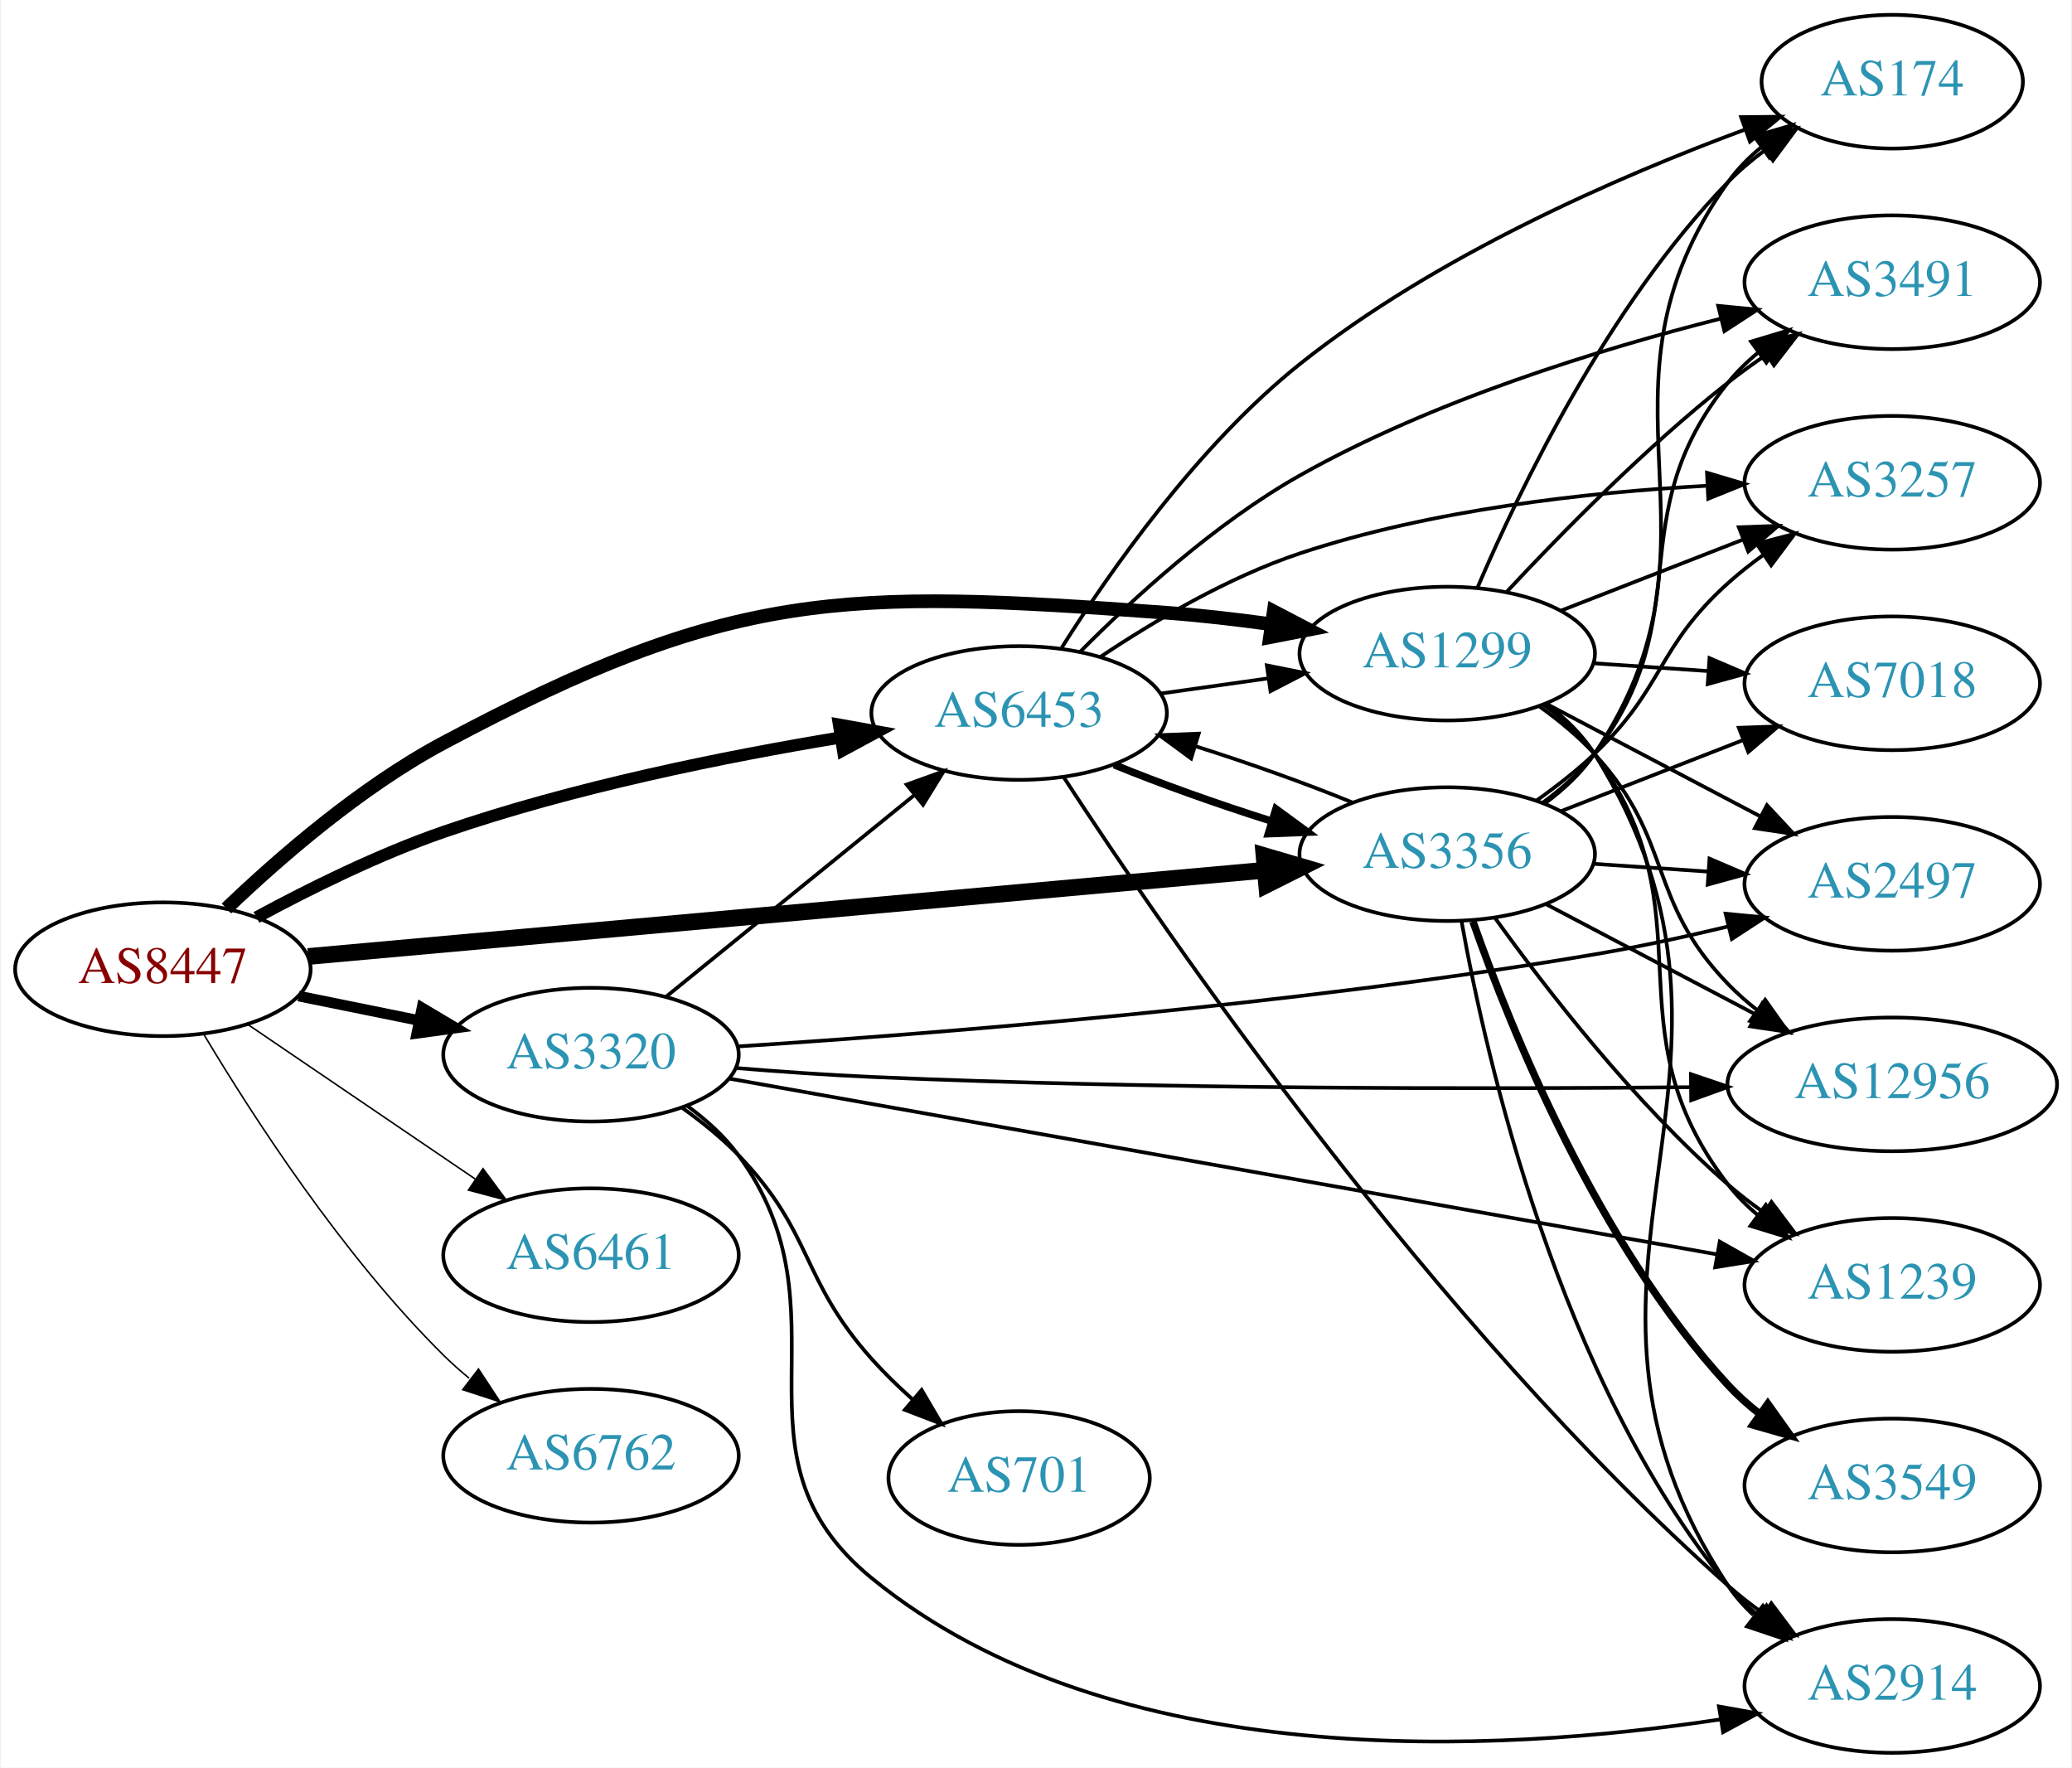
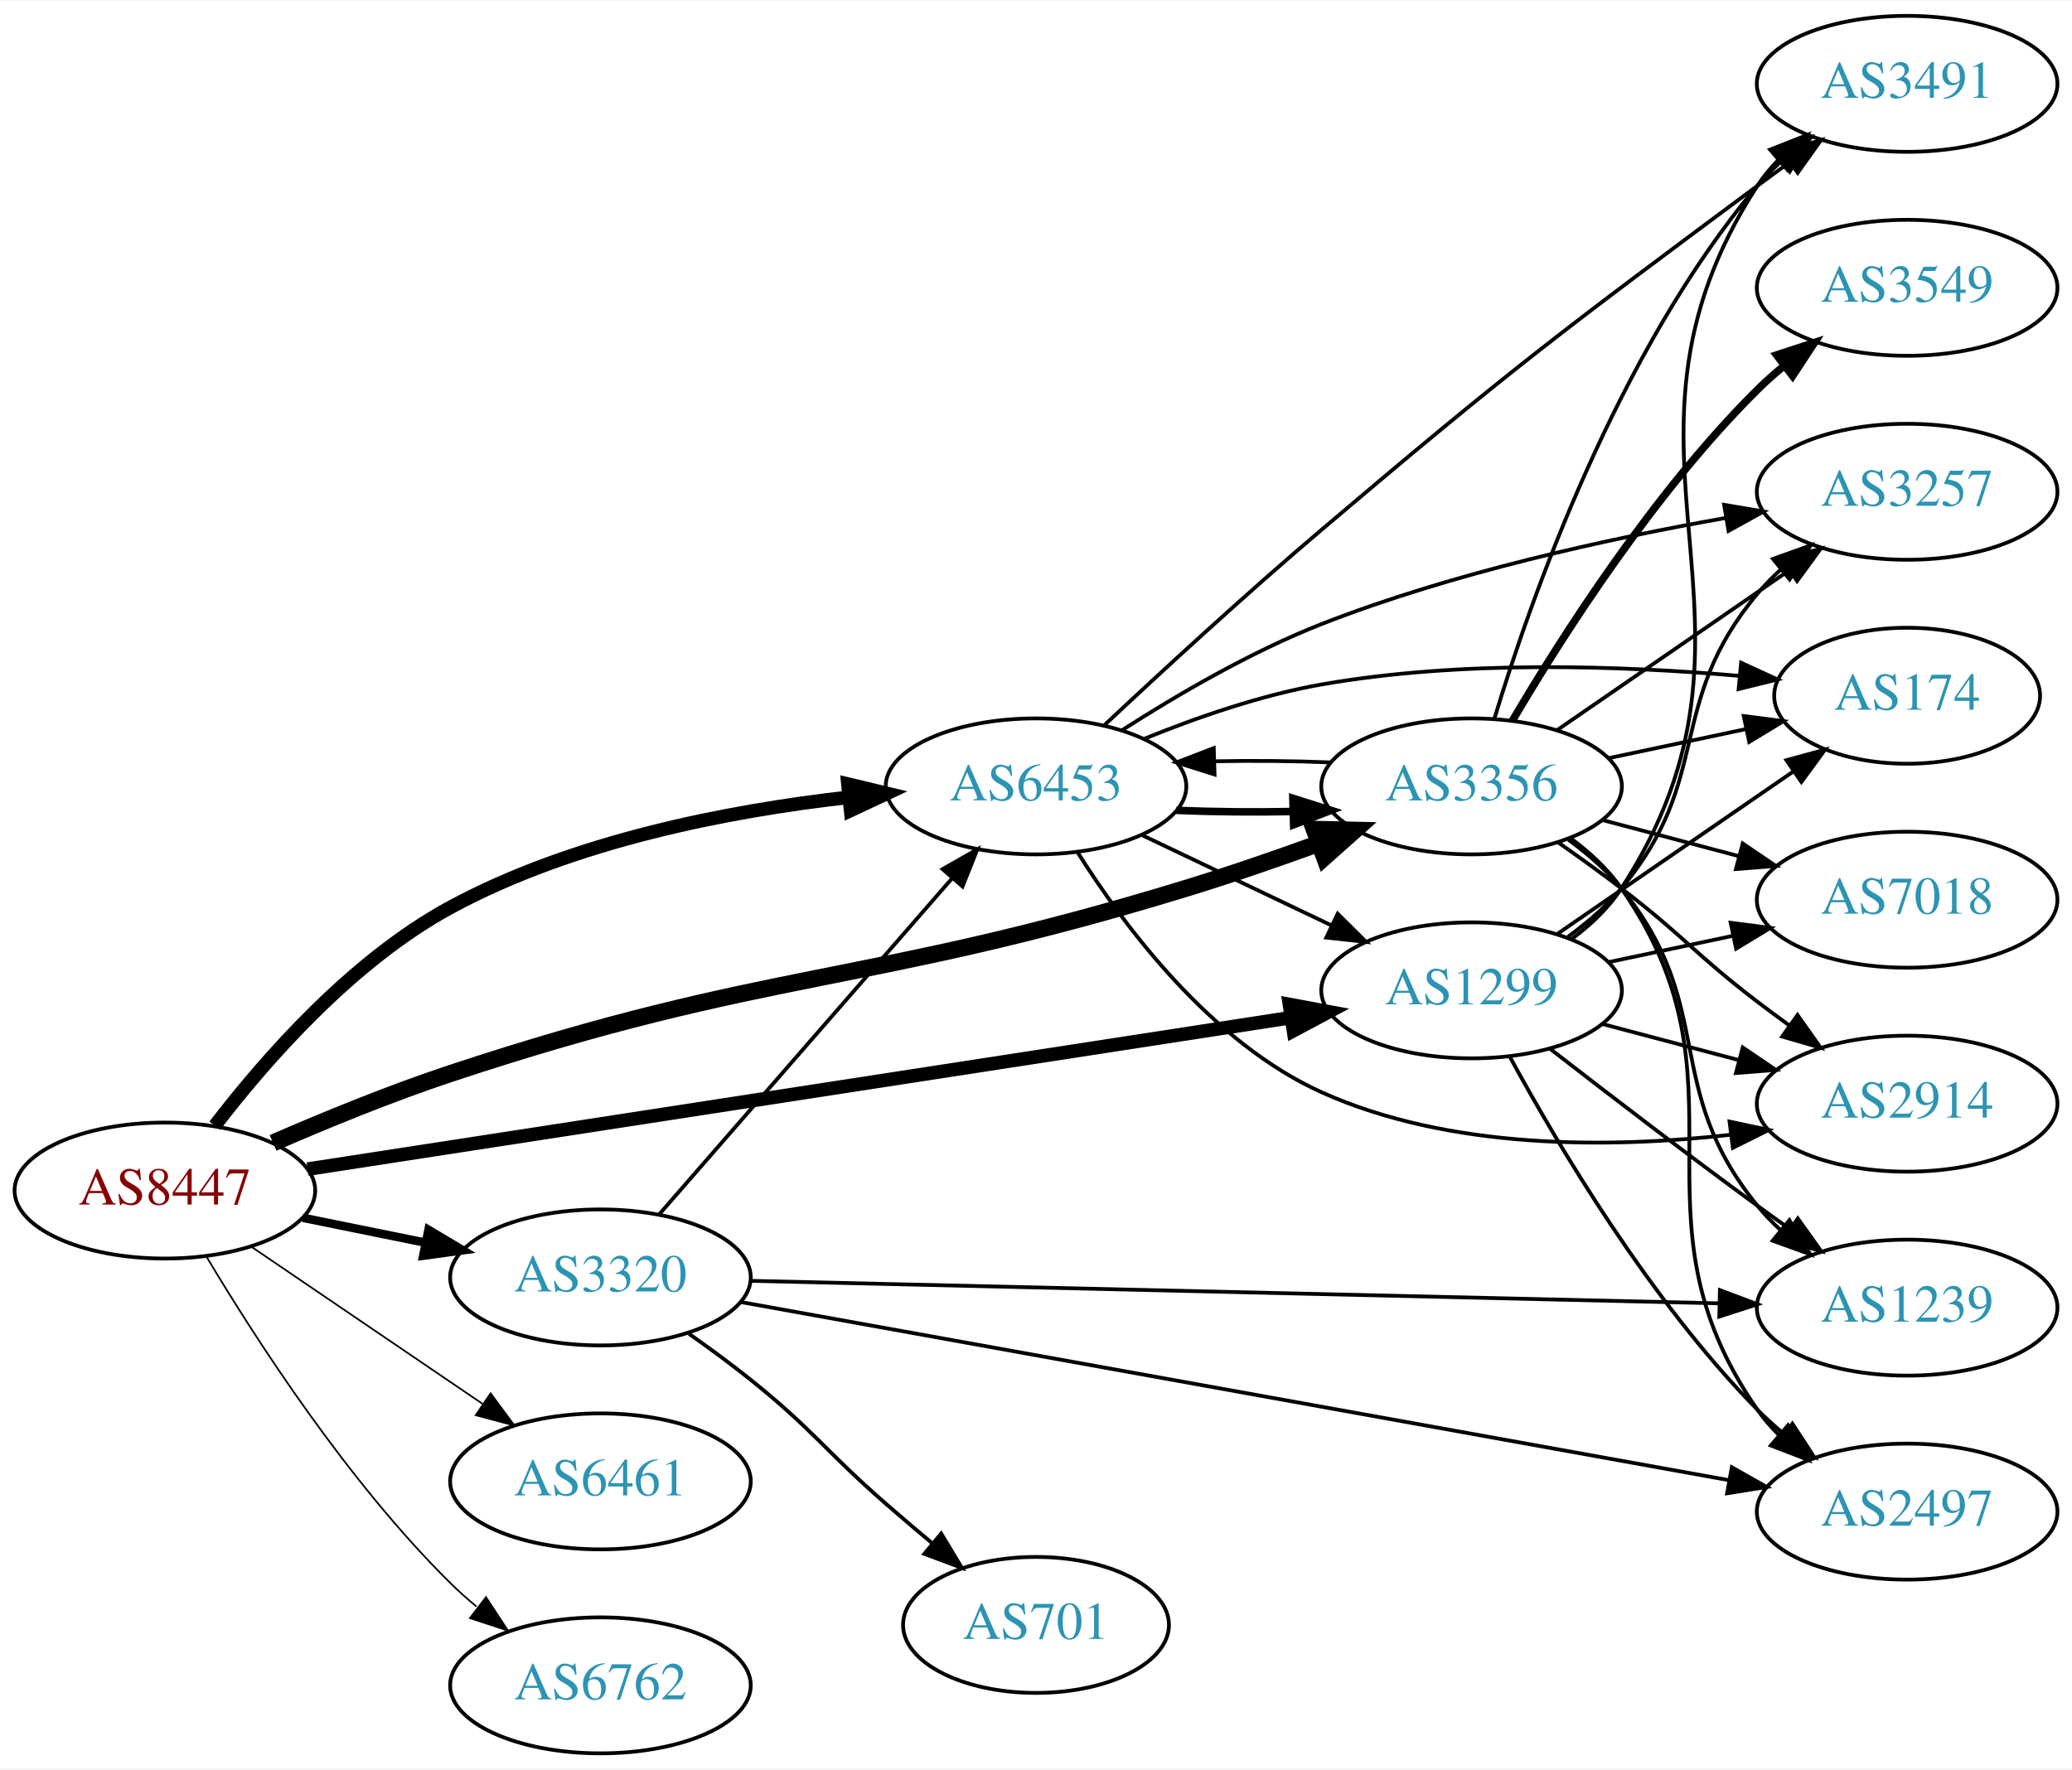
- <svg xmlns="http://www.w3.org/2000/svg" xmlns:xlink="http://www.w3.org/1999/xlink" width="558pt" height="476pt" viewBox="0.00 0.00 557.56 476.00">
-   <g id="graph0" class="graph" transform="scale(1 1) rotate(0) translate(4 472)">
-     <polygon fill="white" stroke="none" points="-4,4 -4,-472 553.564,-472 553.564,4 -4,4" />
+ <svg xmlns="http://www.w3.org/2000/svg" xmlns:xlink="http://www.w3.org/1999/xlink" width="548pt" height="468pt" viewBox="0.00 0.00 548.46 468.00">
+   <g id="graph0" class="graph" transform="scale(1 1) rotate(0) translate(4 464)">
+     <polygon fill="white" stroke="none" points="-4,4 -4,-464 544.465,-464 544.465,4 -4,4" />
    <g id="node1" class="node">
      <g id="a_node1">
        <a xlink:href="/asn/8447" xlink:title="AS8447 ~ A1 Telekom Austria AG [AT]">
-           <ellipse fill="#ffffff" stroke="black" cx="39.647" cy="-211" rx="39.794" ry="18" />
-           <text text-anchor="middle" x="39.647" y="-207.3" font-family="Times,serif" font-size="14.00" fill="#880000">AS8447</text>
+           <ellipse fill="#ffffff" stroke="black" cx="39.647" cy="-149" rx="39.794" ry="18" />
+           <text text-anchor="middle" x="39.647" y="-145.3" font-family="Times,serif" font-size="14.00" fill="#880000">AS8447</text>
        </a>
      </g>
    </g>
    <g id="node2" class="node">
      <g id="a_node2">
        <a xlink:href="/asn/1299" xlink:title="AS1299 ~ Telia Carrier [EU]">
-           <ellipse fill="#ffffff" stroke="black" cx="385.525" cy="-296" rx="39.794" ry="18" />
-           <text text-anchor="middle" x="385.525" y="-292.3" font-family="Times,serif" font-size="14.00" fill="#2c94b3">AS1299</text>
+           <ellipse fill="#ffffff" stroke="black" cx="385.525" cy="-202" rx="39.794" ry="18" />
+           <text text-anchor="middle" x="385.525" y="-198.3" font-family="Times,serif" font-size="14.00" fill="#2c94b3">AS1299</text>
        </a>
      </g>
    </g>
    <g id="edge1" class="edge">
-       <path fill="none" stroke="black" stroke-width="3.682" d="M56.764,-227.366C71.03,-241.022 92.994,-260.108 115.293,-272 192.827,-313.349 222.243,-313.422 309.879,-307 319.089,-306.325 328.888,-305.188 338.252,-303.894" />
-       <polygon fill="black" stroke="black" stroke-width="3.682" points="338.805,-307.35 348.195,-302.442 337.794,-300.423 338.805,-307.35" />
+       <path fill="none" stroke="black" stroke-width="3.6" d="M77.448,-154.672C140.32,-164.362 268.32,-184.09 337.549,-194.76" />
+       <polygon fill="black" stroke="black" stroke-width="3.6" points="337.313,-198.265 347.729,-196.329 338.379,-191.346 337.313,-198.265" />
    </g>
    <g id="node3" class="node">
      <g id="a_node3">
        <a xlink:href="/asn/3320" xlink:title="AS3320 ~ DTAG [DE]">
-           <ellipse fill="#ffffff" stroke="black" cx="154.939" cy="-188" rx="39.794" ry="18" />
-           <text text-anchor="middle" x="154.939" y="-184.3" font-family="Times,serif" font-size="14.00" fill="#2c94b3">AS3320</text>
+           <ellipse fill="#ffffff" stroke="black" cx="154.939" cy="-126" rx="39.794" ry="18" />
+           <text text-anchor="middle" x="154.939" y="-122.3" font-family="Times,serif" font-size="14.00" fill="#2c94b3">AS3320</text>
        </a>
      </g>
    </g>
    <g id="edge2" class="edge">
-       <path fill="none" stroke="black" stroke-width="2.864" d="M76.182,-203.786C86.411,-201.709 97.711,-199.415 108.454,-197.234" />
-       <polygon fill="black" stroke="black" stroke-width="2.864" points="109.426,-200.608 118.53,-195.189 108.033,-193.748 109.426,-200.608" />
+       <path fill="none" stroke="black" stroke-width="2.25" d="M76.182,-141.786C86.411,-139.709 97.711,-137.415 108.454,-135.234" />
+       <polygon fill="black" stroke="black" stroke-width="2.25" points="109.426,-138.608 118.53,-133.189 108.033,-131.748 109.426,-138.608" />
    </g>
    <g id="node4" class="node">
      <g id="a_node4">
        <a xlink:href="/asn/3356" xlink:title="AS3356 ~ Level 3 Parent, LLC [US]">
-           <ellipse fill="#ffffff" stroke="black" cx="385.525" cy="-242" rx="39.794" ry="18" />
-           <text text-anchor="middle" x="385.525" y="-238.3" font-family="Times,serif" font-size="14.00" fill="#2c94b3">AS3356</text>
+           <ellipse fill="#ffffff" stroke="black" cx="385.525" cy="-256" rx="39.794" ry="18" />
+           <text text-anchor="middle" x="385.525" y="-252.3" font-family="Times,serif" font-size="14.00" fill="#2c94b3">AS3356</text>
        </a>
      </g>
    </g>
    <g id="edge3" class="edge">
-       <path fill="none" stroke="black" stroke-width="4.5" d="M78.761,-214.436C141.718,-220.111 267.318,-231.434 336.336,-237.656" />
-       <polygon fill="black" stroke="black" stroke-width="4.5" points="336.189,-241.596 346.502,-238.572 336.896,-233.753 336.189,-241.596" />
+       <path fill="none" stroke="black" stroke-width="4.5" d="M68.281,-161.617C82.199,-167.677 99.443,-174.745 115.293,-180 199.944,-208.067 224.598,-202.911 309.879,-229 321.397,-232.523 333.75,-236.788 345.027,-240.877" />
+       <polygon fill="black" stroke="black" stroke-width="4.5" points="343.867,-244.646 354.611,-244.402 346.585,-237.255 343.867,-244.646" />
    </g>
    <g id="node5" class="node">
      <g id="a_node5">
        <a xlink:href="/asn/6453" xlink:title="AS6453 ~ TATA COMMUNICATIONS (AMERICA) INC [US]">
-           <ellipse fill="#ffffff" stroke="black" cx="270.232" cy="-280" rx="39.794" ry="18" />
-           <text text-anchor="middle" x="270.232" y="-276.3" font-family="Times,serif" font-size="14.00" fill="#2c94b3">AS6453</text>
+           <ellipse fill="#ffffff" stroke="black" cx="270.232" cy="-256" rx="39.794" ry="18" />
+           <text text-anchor="middle" x="270.232" y="-252.3" font-family="Times,serif" font-size="14.00" fill="#2c94b3">AS6453</text>
        </a>
      </g>
    </g>
    <g id="edge4" class="edge">
-       <path fill="none" stroke="black" stroke-width="3.273" d="M64.845,-224.967C79.132,-232.706 97.793,-241.956 115.293,-248 150.18,-260.05 191.159,-268.298 222.062,-273.399" />
-       <polygon fill="black" stroke="black" stroke-width="3.273" points="221.706,-276.886 232.133,-275.009 222.811,-269.974 221.706,-276.886" />
+       <path fill="none" stroke="black" stroke-width="3.6" d="M52.864,-166.177C66.183,-183.558 89.124,-209.827 115.293,-224 147.748,-241.577 188.865,-249.514 220.438,-253.09" />
+       <polygon fill="black" stroke="black" stroke-width="3.6" points="220.45,-256.609 230.754,-254.143 221.161,-249.646 220.45,-256.609" />
    </g>
    <g id="node6" class="node">
      <g id="a_node6">
        <a xlink:href="/asn/6461" xlink:title="AS6461 ~ Zayo Bandwidth [US]">
-           <ellipse fill="#ffffff" stroke="black" cx="154.939" cy="-134" rx="39.794" ry="18" />
-           <text text-anchor="middle" x="154.939" y="-130.3" font-family="Times,serif" font-size="14.00" fill="#2c94b3">AS6461</text>
+           <ellipse fill="#ffffff" stroke="black" cx="154.939" cy="-72" rx="39.794" ry="18" />
+           <text text-anchor="middle" x="154.939" y="-68.3" font-family="Times,serif" font-size="14.00" fill="#2c94b3">AS6461</text>
        </a>
      </g>
    </g>
    <g id="edge5" class="edge">
-       <path fill="none" stroke="black" stroke-width="0.409" d="M62.49,-196.154C79.888,-184.33 104.435,-167.646 123.718,-154.54" />
-       <polygon fill="black" stroke="black" stroke-width="0.409" points="125.859,-157.317 132.162,-148.801 121.924,-151.527 125.859,-157.317" />
+       <path fill="none" stroke="black" stroke-width="0.45" d="M62.49,-134.154C79.888,-122.33 104.435,-105.646 123.718,-92.54" />
+       <polygon fill="black" stroke="black" stroke-width="0.45" points="125.859,-95.317 132.162,-86.801 121.924,-89.527 125.859,-95.317" />
    </g>
    <g id="node7" class="node">
      <g id="a_node7">
        <a xlink:href="/asn/6762" xlink:title="AS6762 ~ TELECOM ITALIA SPARKLE S.p.A. [IT]">
-           <ellipse fill="#ffffff" stroke="black" cx="154.939" cy="-80" rx="39.794" ry="18" />
-           <text text-anchor="middle" x="154.939" y="-76.3" font-family="Times,serif" font-size="14.00" fill="#2c94b3">AS6762</text>
+           <ellipse fill="#ffffff" stroke="black" cx="154.939" cy="-18" rx="39.794" ry="18" />
+           <text text-anchor="middle" x="154.939" y="-14.3" font-family="Times,serif" font-size="14.00" fill="#2c94b3">AS6762</text>
        </a>
      </g>
    </g>
    <g id="edge6" class="edge">
-       <path fill="none" stroke="black" stroke-width="0.409" d="M50.697,-193.431C63.745,-171.573 88.091,-133.858 115.293,-107 117.422,-104.897 119.732,-102.845 122.127,-100.871" />
-       <polygon fill="black" stroke="black" stroke-width="0.409" points="124.639,-103.356 130.459,-94.502 120.388,-97.794 124.639,-103.356" />
+       <path fill="none" stroke="black" stroke-width="0.45" d="M50.697,-131.431C63.745,-109.573 88.091,-71.858 115.293,-45 117.422,-42.898 119.732,-40.845 122.127,-38.87" />
+       <polygon fill="black" stroke="black" stroke-width="0.45" points="124.639,-41.356 130.459,-32.502 120.388,-35.794 124.639,-41.356" />
    </g>
    <g id="node8" class="node">
      <g id="a_node8">
-         <a xlink:href="/asn/2497" xlink:title="AS2497 ~ Internet Initiative Japan Inc. [JP]">
-           <ellipse fill="#ffffff" stroke="black" cx="505.368" cy="-234" rx="39.794" ry="18" />
-           <text text-anchor="middle" x="505.368" y="-230.3" font-family="Times,serif" font-size="14.00" fill="#2c94b3">AS2497</text>
+         <a xlink:href="/asn/174" xlink:title="AS174 ~ Cogent Communications [US]">
+           <ellipse fill="#ffffff" stroke="black" cx="500.818" cy="-280" rx="35.194" ry="18" />
+           <text text-anchor="middle" x="500.818" y="-276.3" font-family="Times,serif" font-size="14.00" fill="#2c94b3">AS174</text>
        </a>
      </g>
    </g>
    <g id="edge7" class="edge">
-       <path fill="none" stroke="black" d="M412.095,-282.547C429.005,-273.65 451.378,-261.879 469.859,-252.156" />
-       <polygon fill="black" stroke="black" points="471.628,-255.18 478.848,-247.427 468.368,-248.986 471.628,-255.18" />
+       <path fill="none" stroke="black" d="M408.102,-216.855C425.886,-229.099 451.273,-246.578 470.831,-260.043" />
+       <polygon fill="black" stroke="black" points="468.866,-262.939 479.087,-265.727 472.835,-257.173 468.866,-262.939" />
    </g>
    <g id="node9" class="node">
      <g id="a_node9">
-         <a xlink:href="/asn/174" xlink:title="AS174 ~ Cogent Communications [US]">
-           <ellipse fill="#ffffff" stroke="black" cx="505.368" cy="-450" rx="35.194" ry="18" />
-           <text text-anchor="middle" x="505.368" y="-446.3" font-family="Times,serif" font-size="14.00" fill="#2c94b3">AS174</text>
+         <a xlink:href="/asn/1239" xlink:title="AS1239 ~ Sprint [US]">
+           <ellipse fill="#ffffff" stroke="black" cx="500.818" cy="-118" rx="39.794" ry="18" />
+           <text text-anchor="middle" x="500.818" y="-114.3" font-family="Times,serif" font-size="14.00" fill="#2c94b3">AS1239</text>
        </a>
      </g>
    </g>
    <g id="edge8" class="edge">
-       <path fill="none" stroke="black" d="M393.679,-313.772C404.94,-340.075 428.888,-389.824 461.172,-423 464.155,-426.066 467.554,-428.938 471.104,-431.578" />
-       <polygon fill="black" stroke="black" points="469.299,-434.583 479.538,-437.305 473.231,-428.792 469.299,-434.583" />
+       <path fill="none" stroke="black" d="M406.313,-186.527C421.259,-174.929 442.344,-158.756 461.172,-145 463.966,-142.958 466.892,-140.855 469.829,-138.765" />
+       <polygon fill="black" stroke="black" points="471.882,-141.6 478.038,-132.977 467.848,-135.879 471.882,-141.6" />
    </g>
    <g id="node10" class="node">
      <g id="a_node10">
-         <a xlink:href="/asn/3491" xlink:title="AS3491 ~ PCCW Global, Inc. [US]">
-           <ellipse fill="#ffffff" stroke="black" cx="505.368" cy="-396" rx="39.794" ry="18" />
-           <text text-anchor="middle" x="505.368" y="-392.3" font-family="Times,serif" font-size="14.00" fill="#2c94b3">AS3491</text>
+         <a xlink:href="/asn/7018" xlink:title="AS7018 ~ AT&amp;T Services, Inc. [US]">
+           <ellipse fill="#ffffff" stroke="black" cx="500.818" cy="-226" rx="39.794" ry="18" />
+           <text text-anchor="middle" x="500.818" y="-222.3" font-family="Times,serif" font-size="14.00" fill="#2c94b3">AS7018</text>
        </a>
      </g>
    </g>
    <g id="edge9" class="edge">
-       <path fill="none" stroke="black" d="M401.623,-312.712C416.088,-328.235 438.945,-351.519 461.172,-369 464.456,-371.583 468,-374.133 471.595,-376.573" />
-       <polygon fill="black" stroke="black" points="469.69,-379.509 479.98,-382.033 473.51,-373.643 469.69,-379.509" />
+       <path fill="none" stroke="black" d="M421.751,-209.462C432.195,-211.675 443.778,-214.128 454.754,-216.454" />
+       <polygon fill="black" stroke="black" points="454.106,-219.894 464.615,-218.542 455.557,-213.046 454.106,-219.894" />
    </g>
    <g id="node11" class="node">
      <g id="a_node11">
-         <a xlink:href="/asn/3257" xlink:title="AS3257 ~ GTT [DE]">
-           <ellipse fill="#ffffff" stroke="black" cx="505.368" cy="-342" rx="39.794" ry="18" />
-           <text text-anchor="middle" x="505.368" y="-338.3" font-family="Times,serif" font-size="14.00" fill="#2c94b3">AS3257</text>
+         <a xlink:href="/asn/3491" xlink:title="AS3491 ~ PCCW Global, Inc. [US]">
+           <ellipse fill="#ffffff" stroke="black" cx="500.818" cy="-442" rx="39.794" ry="18" />
+           <text text-anchor="middle" x="500.818" y="-438.3" font-family="Times,serif" font-size="14.00" fill="#2c94b3">AS3491</text>
        </a>
      </g>
    </g>
    <g id="edge10" class="edge">
-       <path fill="none" stroke="black" d="M416.262,-307.608C431.056,-313.382 449.133,-320.439 465.055,-326.654" />
-       <polygon fill="black" stroke="black" points="464.053,-330.02 474.641,-330.396 466.598,-323.499 464.053,-330.02" />
+       <path fill="none" stroke="black" d="M411.95,-215.537C417.001,-219.285 421.783,-223.784 425.172,-229 471.04,-299.611 415.304,-344.389 461.172,-415 462.76,-417.445 464.655,-419.733 466.74,-421.859" />
+       <polygon fill="black" stroke="black" points="464.536,-424.58 474.393,-428.463 469.109,-419.28 464.536,-424.58" />
    </g>
    <g id="node12" class="node">
      <g id="a_node12">
-         <a xlink:href="/asn/7018" xlink:title="AS7018 ~ AT&amp;T Services, Inc. [US]">
-           <ellipse fill="#ffffff" stroke="black" cx="505.368" cy="-288" rx="39.794" ry="18" />
-           <text text-anchor="middle" x="505.368" y="-284.3" font-family="Times,serif" font-size="14.00" fill="#2c94b3">AS7018</text>
+         <a xlink:href="/asn/3257" xlink:title="AS3257 ~ GTT [DE]">
+           <ellipse fill="#ffffff" stroke="black" cx="500.818" cy="-334" rx="39.794" ry="18" />
+           <text text-anchor="middle" x="500.818" y="-330.3" font-family="Times,serif" font-size="14.00" fill="#2c94b3">AS3257</text>
        </a>
      </g>
    </g>
    <g id="edge11" class="edge">
-       <path fill="none" stroke="black" d="M424.785,-293.403C434.665,-292.732 445.431,-292.001 455.761,-291.3" />
-       <polygon fill="black" stroke="black" points="456.157,-294.781 465.897,-290.612 455.682,-287.797 456.157,-294.781" />
+       <path fill="none" stroke="black" d="M411.056,-216.198C416.153,-219.911 421.18,-224.229 425.172,-229 449.672,-258.283 436.672,-277.717 461.172,-307 463.043,-309.236 465.142,-311.373 467.368,-313.395" />
+       <polygon fill="black" stroke="black" points="465.312,-316.233 475.288,-319.802 469.715,-310.791 465.312,-316.233" />
    </g>
    <g id="node13" class="node">
      <g id="a_node13">
-         <a xlink:href="/asn/1239" xlink:title="AS1239 ~ Sprint [US]">
-           <ellipse fill="#ffffff" stroke="black" cx="505.368" cy="-126" rx="39.794" ry="18" />
-           <text text-anchor="middle" x="505.368" y="-122.3" font-family="Times,serif" font-size="14.00" fill="#2c94b3">AS1239</text>
+         <a xlink:href="/asn/2914" xlink:title="AS2914 ~ NTT America, Inc. [US]">
+           <ellipse fill="#ffffff" stroke="black" cx="500.818" cy="-172" rx="39.794" ry="18" />
+           <text text-anchor="middle" x="500.818" y="-168.3" font-family="Times,serif" font-size="14.00" fill="#2c94b3">AS2914</text>
        </a>
      </g>
    </g>
    <g id="edge12" class="edge">
-       <path fill="none" stroke="black" d="M411.534,-282.176C416.606,-278.443 421.502,-274.023 425.172,-269 457.016,-225.412 428.223,-195.759 461.172,-153 463.466,-150.023 466.189,-147.29 469.135,-144.802" />
-       <polygon fill="black" stroke="black" points="471.329,-147.534 477.314,-138.791 467.183,-141.893 471.329,-147.534" />
+       <path fill="none" stroke="black" d="M420.21,-193.08C431.523,-190.085 444.306,-186.7 456.266,-183.533" />
+       <polygon fill="black" stroke="black" points="457.297,-186.88 466.068,-180.937 455.505,-180.114 457.297,-186.88" />
    </g>
    <g id="node14" class="node">
      <g id="a_node14">
-         <a xlink:href="/asn/2914" xlink:title="AS2914 ~ NTT America, Inc. [US]">
-           <ellipse fill="#ffffff" stroke="black" cx="505.368" cy="-18" rx="39.794" ry="18" />
-           <text text-anchor="middle" x="505.368" y="-14.3" font-family="Times,serif" font-size="14.00" fill="#2c94b3">AS2914</text>
+         <a xlink:href="/asn/2497" xlink:title="AS2497 ~ Internet Initiative Japan Inc. [JP]">
+           <ellipse fill="#ffffff" stroke="black" cx="500.818" cy="-64" rx="39.794" ry="18" />
+           <text text-anchor="middle" x="500.818" y="-60.3" font-family="Times,serif" font-size="14.00" fill="#2c94b3">AS2497</text>
        </a>
      </g>
    </g>
    <g id="edge13" class="edge">
-       <path fill="none" stroke="black" d="M412.074,-282.542C417.118,-278.79 421.867,-274.27 425.172,-269 478.747,-183.578 405.429,-129.024 461.172,-45 463.079,-42.126 465.407,-39.501 467.984,-37.116" />
-       <polygon fill="black" stroke="black" points="470.535,-39.567 476.289,-30.671 466.243,-34.036 470.535,-39.567" />
+       <path fill="none" stroke="black" d="M395.662,-184.402C408.267,-161.217 432.691,-119.992 461.172,-91 463.269,-88.865 465.555,-86.79 467.934,-84.799" />
+       <polygon fill="black" stroke="black" points="470.452,-87.278 476.238,-78.403 466.18,-81.733 470.452,-87.278" />
+     </g>
+     <g id="edge17" class="edge">
+       <path fill="none" stroke="black" d="M170.519,-142.729C190.233,-165.351 225.521,-205.842 248.131,-231.786" />
+       <polygon fill="black" stroke="black" points="245.501,-234.096 254.709,-239.335 250.778,-229.497 245.501,-234.096" />
+     </g>
+     <g id="edge16" class="edge">
+       <path fill="none" stroke="black" d="M194.718,-125.098C257.705,-123.633 382.122,-120.738 451.025,-119.135" />
+       <polygon fill="black" stroke="black" points="451.265,-122.631 461.181,-118.899 451.103,-115.632 451.265,-122.631" />
+     </g>
+     <g id="edge15" class="edge">
+       <path fill="none" stroke="black" d="M192.091,-119.482C254.91,-108.156 384.126,-84.859 453.45,-72.36" />
+       <polygon fill="black" stroke="black" points="454.415,-75.743 463.636,-70.524 453.173,-68.854 454.415,-75.743" />
    </g>
    <g id="node15" class="node">
      <g id="a_node15">
-         <a xlink:href="/asn/12956" xlink:title="AS12956 ~ TELXIUS [ES]">
-           <ellipse fill="#ffffff" stroke="black" cx="505.368" cy="-180" rx="44.393" ry="18" />
-           <text text-anchor="middle" x="505.368" y="-176.3" font-family="Times,serif" font-size="14.00" fill="#2c94b3">AS12956</text>
+         <a xlink:href="/asn/701" xlink:title="AS701 ~ UUNET [US]">
+           <ellipse fill="#ffffff" stroke="black" cx="270.232" cy="-34" rx="35.194" ry="18" />
+           <text text-anchor="middle" x="270.232" y="-30.3" font-family="Times,serif" font-size="14.00" fill="#2c94b3">AS701</text>
        </a>
      </g>
    </g>
    <g id="edge14" class="edge">
-       <path fill="none" stroke="black" d="M410.327,-281.808C415.575,-278.041 420.851,-273.699 425.172,-269 446.74,-245.545 439.011,-229.895 461.172,-207 463.582,-204.51 466.267,-202.149 469.085,-199.937" />
-       <polygon fill="black" stroke="black" points="471.151,-202.763 477.266,-194.111 467.09,-197.061 471.151,-202.763" />
-     </g>
-     <g id="edge15" class="edge">
-       <path fill="none" stroke="black" d="M175.158,-203.607C193.55,-218.542 221.469,-241.214 242.12,-257.983" />
-       <polygon fill="black" stroke="black" points="239.95,-260.73 249.92,-264.317 244.363,-255.296 239.95,-260.73" />
-     </g>
-     <g id="edge16" class="edge">
-       <path fill="none" stroke="black" d="M194.501,-190.219C246.969,-193.613 343.654,-201.199 425.172,-215 436.925,-216.99 449.526,-219.729 461.141,-222.509" />
-       <polygon fill="black" stroke="black" points="460.503,-225.957 471.049,-224.945 462.174,-219.159 460.503,-225.957" />
+       <path fill="none" stroke="black" d="M178.379,-111.07C183.788,-107.269 189.478,-103.096 194.586,-99 211.519,-85.422 214.222,-80.259 230.586,-66 234.508,-62.583 238.703,-59.018 242.831,-55.561" />
+       <polygon fill="black" stroke="black" points="245.138,-58.194 250.595,-49.113 240.666,-52.809 245.138,-58.194" />
+     </g>
+     <g id="edge25" class="edge">
+       <path fill="none" stroke="black" d="M348.322,-262.343C338.509,-262.75 327.749,-262.852 317.465,-262.648" />
+       <polygon fill="black" stroke="black" points="317.492,-259.147 307.391,-262.341 317.279,-266.144 317.492,-259.147" />
    </g>
    <g id="edge18" class="edge">
-       <path fill="none" stroke="black" d="M192.241,-181.54C256.035,-170.189 388.121,-146.685 458.264,-134.204" />
-       <polygon fill="black" stroke="black" points="458.916,-137.643 468.148,-132.445 457.689,-130.751 458.916,-137.643" />
+       <path fill="none" stroke="black" d="M421.751,-263.462C433.321,-265.913 446.29,-268.66 458.283,-271.201" />
+       <polygon fill="black" stroke="black" points="457.568,-274.627 468.076,-273.276 459.019,-267.779 457.568,-274.627" />
+     </g>
+     <g id="edge22" class="edge">
+       <path fill="none" stroke="black" d="M411.154,-241.883C416.245,-238.165 421.246,-233.825 425.172,-229 450.804,-197.492 435.539,-176.508 461.172,-145 463.012,-142.738 465.088,-140.583 467.3,-138.549" />
+       <polygon fill="black" stroke="black" points="469.65,-141.148 475.19,-132.117 465.227,-135.722 469.65,-141.148" />
+     </g>
+     <g id="edge24" class="edge">
+       <path fill="none" stroke="black" d="M420.21,-247.08C431.523,-244.085 444.306,-240.7 456.266,-237.533" />
+       <polygon fill="black" stroke="black" points="457.297,-240.88 466.068,-234.937 455.505,-234.114 457.297,-240.88" />
+     </g>
+     <g id="edge26" class="edge">
+       <path fill="none" stroke="black" d="M391.559,-273.913C401.051,-305.261 424.044,-370.916 461.172,-415 463.05,-417.23 465.154,-419.363 467.385,-421.381" />
+       <polygon fill="black" stroke="black" points="465.332,-424.222 475.311,-427.783 469.73,-418.777 465.332,-424.222" />
    </g>
    <g id="edge19" class="edge">
-       <path fill="none" stroke="black" d="M180.929,-174.162C186.002,-170.43 190.904,-166.014 194.586,-161 226.036,-118.175 189.446,-80.625 230.586,-47 295.348,5.933 399.5,0.05 458.93,-8.973" />
-       <polygon fill="black" stroke="black" points="458.703,-12.482 469.133,-10.62 459.818,-5.571 458.703,-12.482" />
+       <path fill="none" stroke="black" d="M408.102,-270.855C425.472,-282.814 450.096,-299.767 469.456,-313.096" />
+       <polygon fill="black" stroke="black" points="467.715,-316.147 477.937,-318.935 471.685,-310.381 467.715,-316.147" />
    </g>
    <g id="edge20" class="edge">
-       <path fill="none" stroke="black" d="M193.881,-184.412C205.635,-183.445 218.636,-182.523 230.586,-182 307.096,-178.65 395.745,-178.725 450.948,-179.24" />
-       <polygon fill="black" stroke="black" points="451.157,-182.742 461.192,-179.344 451.228,-175.743 451.157,-182.742" />
+       <path fill="none" stroke="black" d="M408.425,-241.182C413.956,-237.308 419.838,-233.074 425.172,-229 441.723,-216.358 444.62,-211.642 461.172,-199 463.922,-196.899 466.818,-194.756 469.736,-192.642" />
+       <polygon fill="black" stroke="black" points="471.801,-195.468 477.919,-186.818 467.742,-189.765 471.801,-195.468" />
+     </g>
+     <g id="edge23" class="edge">
+       <path fill="none" stroke="black" d="M411.705,-242.298C416.768,-238.559 421.618,-234.105 425.172,-229 461.384,-176.976 424.96,-143.024 461.172,-91 462.838,-88.607 464.788,-86.357 466.912,-84.257" />
+       <polygon fill="black" stroke="black" points="469.277,-86.84 474.638,-77.702 464.749,-81.502 469.277,-86.84" />
    </g>
    <g id="node16" class="node">
      <g id="a_node16">
-         <a xlink:href="/asn/701" xlink:title="AS701 ~ UUNET [US]">
-           <ellipse fill="#ffffff" stroke="black" cx="270.232" cy="-74" rx="35.194" ry="18" />
-           <text text-anchor="middle" x="270.232" y="-70.3" font-family="Times,serif" font-size="14.00" fill="#2c94b3">AS701</text>
-         </a>
-       </g>
-     </g>
-     <g id="edge17" class="edge">
-       <path fill="none" stroke="black" d="M179.561,-173.638C184.816,-169.878 190.14,-165.582 194.586,-161 214.929,-140.032 211.117,-127.782 230.586,-106 233.895,-102.298 237.646,-98.658 241.479,-95.236" />
-       <polygon fill="black" stroke="black" points="243.98,-97.704 249.345,-88.568 239.453,-92.365 243.98,-97.704" />
+         <a xlink:href="/asn/3549" xlink:title="AS3549 ~ Level 3 Parent, LLC [US]">
+           <ellipse fill="#ffffff" stroke="black" cx="500.818" cy="-388" rx="39.794" ry="18" />
+           <text text-anchor="middle" x="500.818" y="-384.3" font-family="Times,serif" font-size="14.00" fill="#2c94b3">AS3549</text>
+         </a>
+       </g>
    </g>
    <g id="edge21" class="edge">
-       <path fill="none" stroke="black" d="M360.069,-255.872C347.729,-260.945 332.338,-266.436 317.852,-271.018" />
-       <polygon fill="black" stroke="black" points="316.553,-267.756 308.015,-274.029 318.602,-274.449 316.553,-267.756" />
-     </g>
-     <g id="edge22" class="edge">
-       <path fill="none" stroke="black" d="M424.785,-239.403C434.665,-238.732 445.431,-238.001 455.761,-237.3" />
-       <polygon fill="black" stroke="black" points="456.157,-240.781 465.897,-236.612 455.682,-233.797 456.157,-240.781" />
-     </g>
-     <g id="edge23" class="edge">
-       <path fill="none" stroke="black" d="M411.802,-255.635C416.86,-259.378 421.684,-263.85 425.172,-269 464.588,-327.198 420.28,-365.829 461.172,-423 463.661,-426.48 466.751,-429.608 470.128,-432.395" />
-       <polygon fill="black" stroke="black" points="468.201,-435.32 478.375,-438.278 472.266,-429.621 468.201,-435.32" />
+       <path fill="none" stroke="black" stroke-width="2" d="M396.314,-273.362C409.268,-295.38 433.699,-333.752 461.172,-361 463.297,-363.107 465.603,-365.163 467.995,-367.14" />
+       <polygon fill="black" stroke="black" stroke-width="2" points="466.254,-370.215 476.323,-373.513 470.508,-364.656 466.254,-370.215" />
    </g>
    <g id="edge28" class="edge">
-       <path fill="none" stroke="black" d="M411.369,-255.948C416.449,-259.674 421.391,-264.06 425.172,-269 453.882,-306.511 431.512,-332.236 461.172,-369 463.532,-371.925 466.299,-374.623 469.273,-377.089" />
-       <polygon fill="black" stroke="black" points="467.345,-380.015 477.49,-383.07 471.464,-374.356 467.345,-380.015" />
-     </g>
-     <g id="edge25" class="edge">
-       <path fill="none" stroke="black" d="M409.468,-256.353C414.861,-260.172 420.418,-264.497 425.172,-269 444.02,-286.853 441.873,-297.635 461.172,-315 464.12,-317.653 467.361,-320.205 470.701,-322.609" />
-       <polygon fill="black" stroke="black" points="468.849,-325.582 479.1,-328.259 472.756,-319.773 468.849,-325.582" />
+       <path fill="none" stroke="black" d="M298.369,-243.066C313.363,-235.919 332.184,-226.948 348.407,-219.215" />
+       <polygon fill="black" stroke="black" points="350.089,-222.291 357.61,-214.829 347.077,-215.972 350.089,-222.291" />
+     </g>
+     <g id="edge31" class="edge">
+       <path fill="none" stroke="black" stroke-width="2" d="M307.391,-249.659C317.201,-249.25 327.96,-249.148 338.246,-249.351" />
+       <polygon fill="black" stroke="black" stroke-width="2" points="338.221,-252.852 348.322,-249.657 338.433,-245.855 338.221,-252.852" />
+     </g>
+     <g id="edge27" class="edge">
+       <path fill="none" stroke="black" d="M298.957,-268.631C312.75,-274.236 329.861,-280.192 345.879,-283 382.781,-289.469 425.418,-287.955 456.45,-285.261" />
+       <polygon fill="black" stroke="black" points="456.877,-288.736 466.503,-284.312 456.219,-281.767 456.877,-288.736" />
+     </g>
+     <g id="edge32" class="edge">
+       <path fill="none" stroke="black" d="M288.416,-272.292C303.349,-286.295 325.693,-306.876 345.879,-324 395.66,-366.229 408.772,-376.068 461.172,-415 463.95,-417.064 466.864,-419.183 469.794,-421.282" />
+       <polygon fill="black" stroke="black" points="467.809,-424.164 477.993,-427.083 471.852,-418.45 467.809,-424.164" />
+     </g>
+     <g id="edge30" class="edge">
+       <path fill="none" stroke="black" d="M292.896,-270.806C307.347,-280.085 327.077,-291.641 345.879,-299 380.503,-312.553 421.662,-321.571 452.705,-327.054" />
+       <polygon fill="black" stroke="black" points="452.375,-330.548 462.821,-328.779 453.552,-323.647 452.375,-330.548" />
    </g>
    <g id="edge29" class="edge">
-       <path fill="none" stroke="black" d="M416.262,-253.608C431.056,-259.382 449.133,-266.439 465.055,-272.654" />
-       <polygon fill="black" stroke="black" points="464.053,-276.02 474.641,-276.396 466.598,-269.499 464.053,-276.02" />
-     </g>
-     <g id="edge26" class="edge">
-       <path fill="none" stroke="black" d="M398.35,-224.879C412.023,-205.868 435.911,-174.967 461.172,-153 464.164,-150.398 467.434,-147.878 470.792,-145.493" />
-       <polygon fill="black" stroke="black" points="472.841,-148.334 479.213,-139.869 468.953,-142.513 472.841,-148.334" />
-     </g>
-     <g id="edge24" class="edge">
-       <path fill="none" stroke="black" d="M389.36,-224.025C396,-186.893 415.581,-100.557 461.172,-45 463.556,-42.094 466.339,-39.41 469.323,-36.952" />
-       <polygon fill="black" stroke="black" points="471.514,-39.687 477.554,-30.983 467.404,-34.02 471.514,-39.687" />
-     </g>
-     <g id="edge30" class="edge">
-       <path fill="none" stroke="black" d="M412.095,-228.547C428.657,-219.833 450.461,-208.362 468.715,-198.758" />
-       <polygon fill="black" stroke="black" points="470.401,-201.826 477.621,-194.072 467.141,-195.631 470.401,-201.826" />
-     </g>
-     <g id="node17" class="node">
-       <g id="a_node17">
-         <a xlink:href="/asn/3549" xlink:title="AS3549 ~ Level 3 Parent, LLC [US]">
-           <ellipse fill="#ffffff" stroke="black" cx="505.368" cy="-72" rx="39.794" ry="18" />
-           <text text-anchor="middle" x="505.368" y="-68.3" font-family="Times,serif" font-size="14.00" fill="#2c94b3">AS3549</text>
-         </a>
-       </g>
-     </g>
-     <g id="edge27" class="edge">
-       <path fill="none" stroke="black" stroke-width="2" d="M392.446,-223.878C402.671,-194.773 425.984,-137.028 461.172,-99 463.725,-96.241 466.62,-93.654 469.675,-91.258" />
-       <polygon fill="black" stroke="black" stroke-width="2" points="471.856,-94.003 478.004,-85.374 467.817,-88.285 471.856,-94.003" />
-     </g>
-     <g id="edge35" class="edge">
-       <path fill="none" stroke="black" d="M308.329,-285.239C317.621,-286.551 327.712,-287.976 337.419,-289.347" />
-       <polygon fill="black" stroke="black" points="336.954,-292.816 347.346,-290.749 337.933,-285.885 336.954,-292.816" />
-     </g>
-     <g id="edge33" class="edge">
-       <path fill="none" stroke="black" stroke-width="2" d="M295.815,-266.076C308.188,-260.995 323.605,-255.5 338.098,-250.921" />
-       <polygon fill="black" stroke="black" stroke-width="2" points="339.396,-254.184 347.935,-247.914 337.349,-247.49 339.396,-254.184" />
-     </g>
-     <g id="edge32" class="edge">
-       <path fill="none" stroke="black" d="M281.698,-297.58C294.635,-318.106 318.349,-352.036 345.879,-374 382.353,-403.099 431.798,-424.551 465.706,-437.109" />
-       <polygon fill="black" stroke="black" points="464.672,-440.456 475.266,-440.566 467.053,-433.874 464.672,-440.456" />
-     </g>
-     <g id="edge36" class="edge">
-       <path fill="none" stroke="black" d="M286.708,-296.52C300.903,-310.827 323.122,-331.184 345.879,-344 381.666,-364.154 426.445,-377.937 459.269,-386.223" />
-       <polygon fill="black" stroke="black" points="458.503,-389.639 469.049,-388.619 460.169,-382.84 458.503,-389.639" />
-     </g>
-     <g id="edge34" class="edge">
-       <path fill="none" stroke="black" d="M292.022,-295.046C306.425,-304.676 326.436,-316.536 345.879,-323 381.319,-334.782 423.367,-339.425 455.245,-341.18" />
-       <polygon fill="black" stroke="black" points="455.487,-344.695 465.641,-341.67 455.817,-337.703 455.487,-344.695" />
-     </g>
-     <g id="edge31" class="edge">
-       <path fill="none" stroke="black" d="M282.232,-262.728C309.087,-221.479 381.648,-115.432 461.172,-45 464.141,-42.371 467.395,-39.834 470.743,-37.438" />
-       <polygon fill="black" stroke="black" points="472.795,-40.276 479.152,-31.8 468.897,-34.462 472.795,-40.276" />
+       <path fill="none" stroke="black" d="M281.244,-238.54C293.589,-218.947 316.581,-188.183 345.879,-175 379.715,-159.774 422.117,-160.178 453.847,-163.738" />
+       <polygon fill="black" stroke="black" points="453.81,-167.261 464.171,-165.049 454.691,-160.317 453.81,-167.261" />
    </g>
  </g>
</svg>
